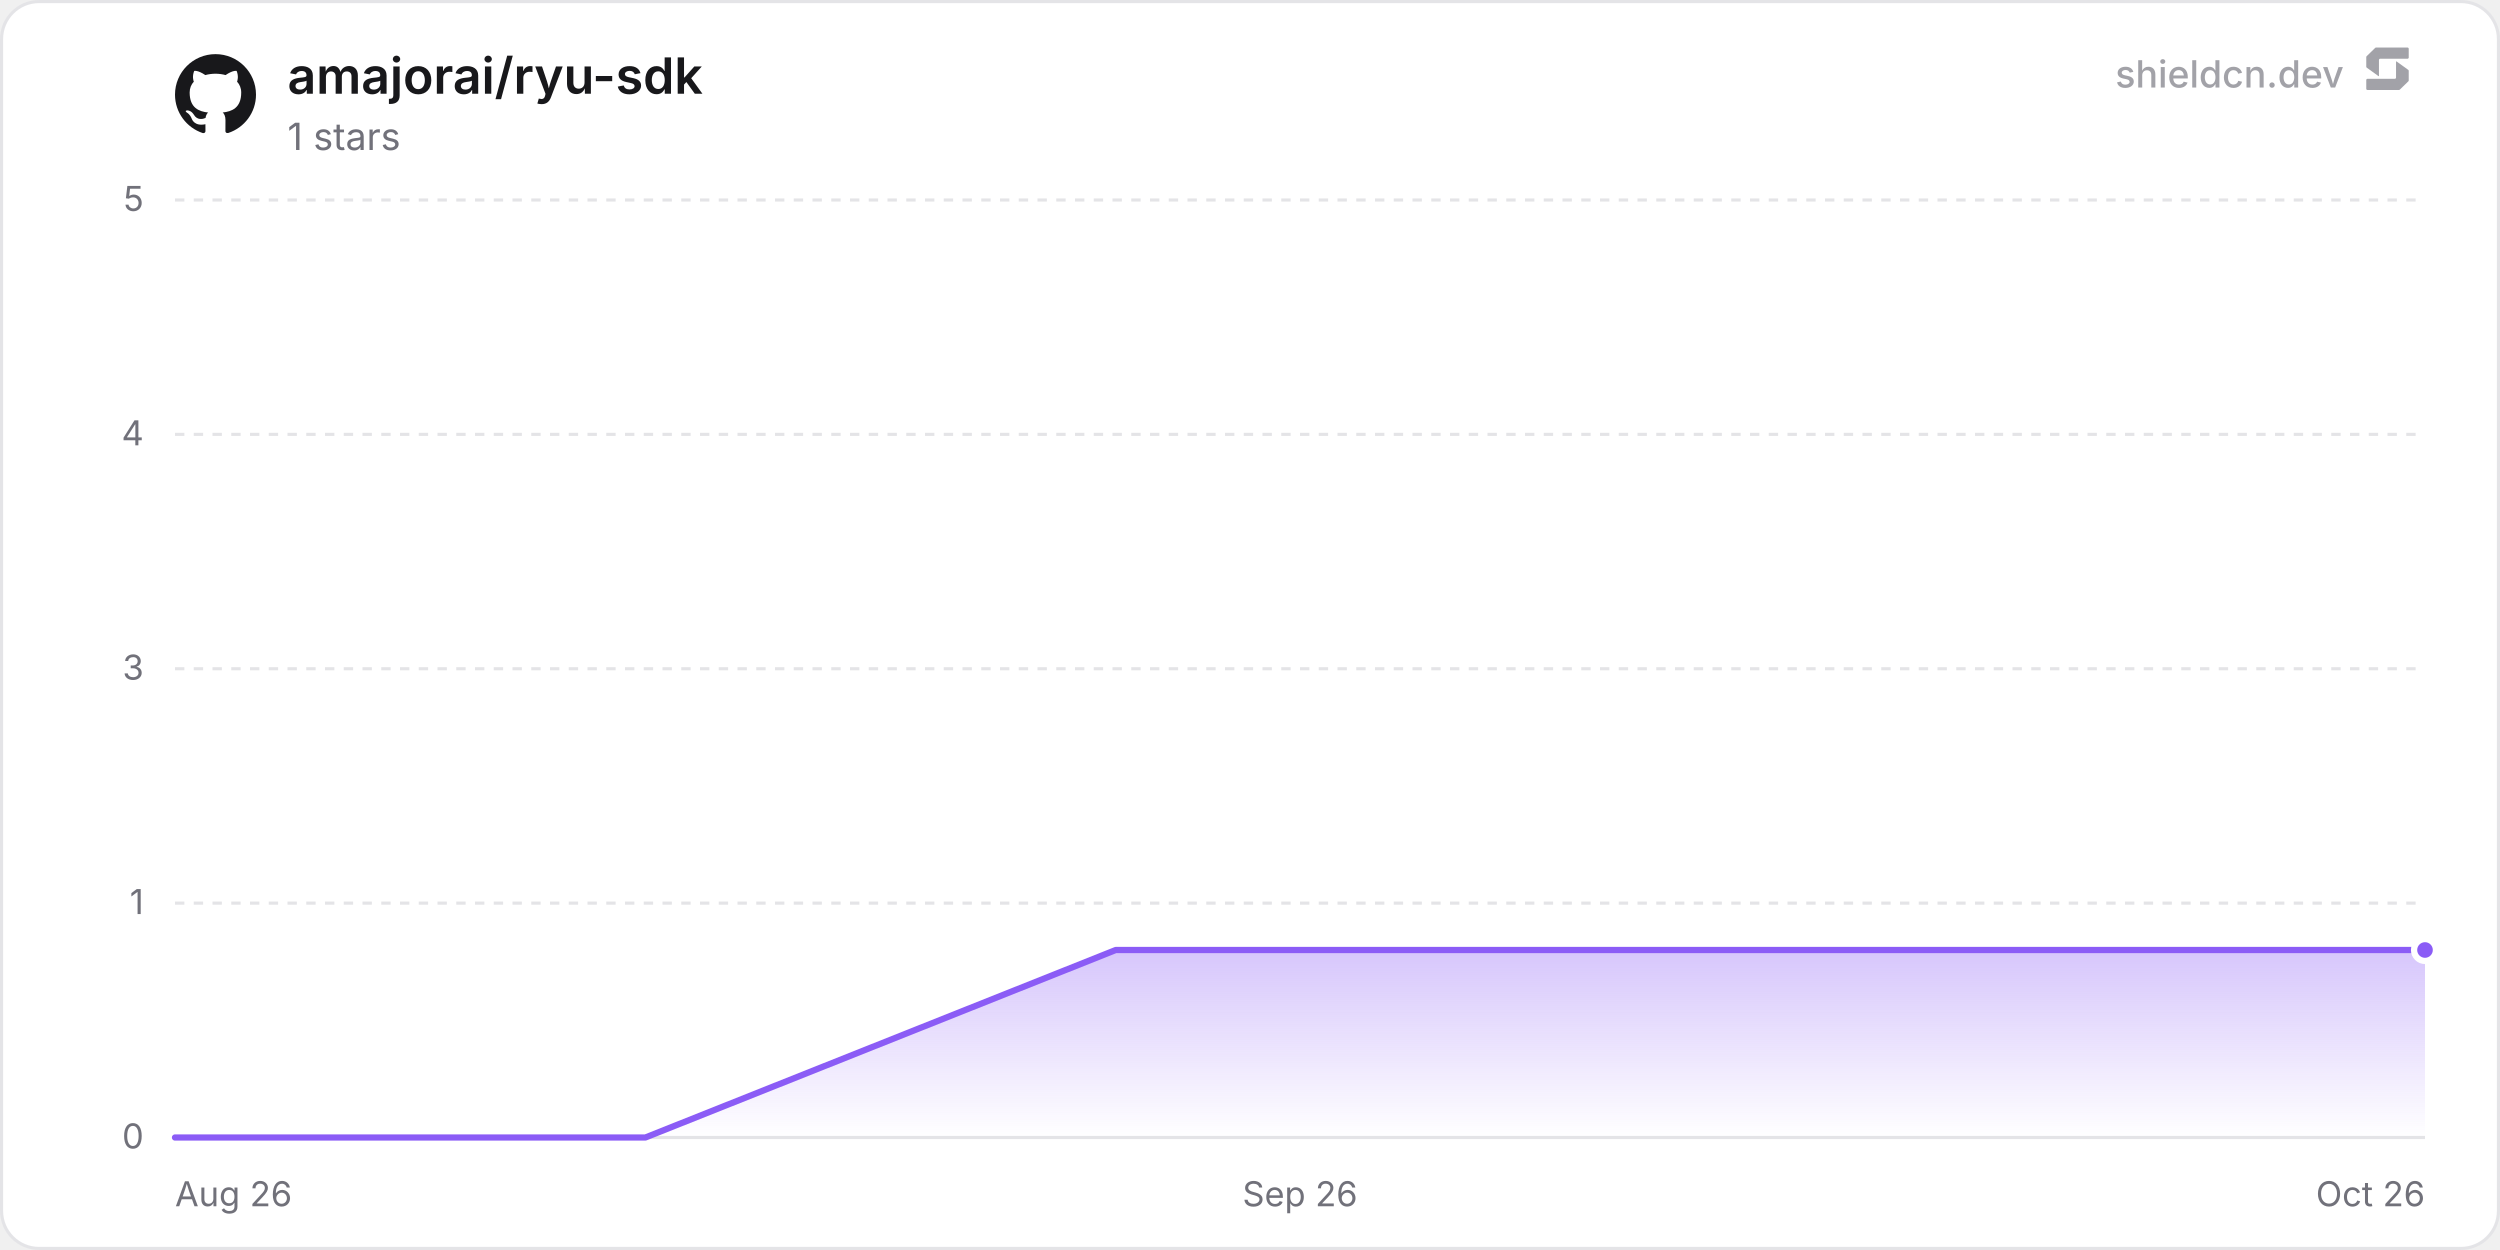
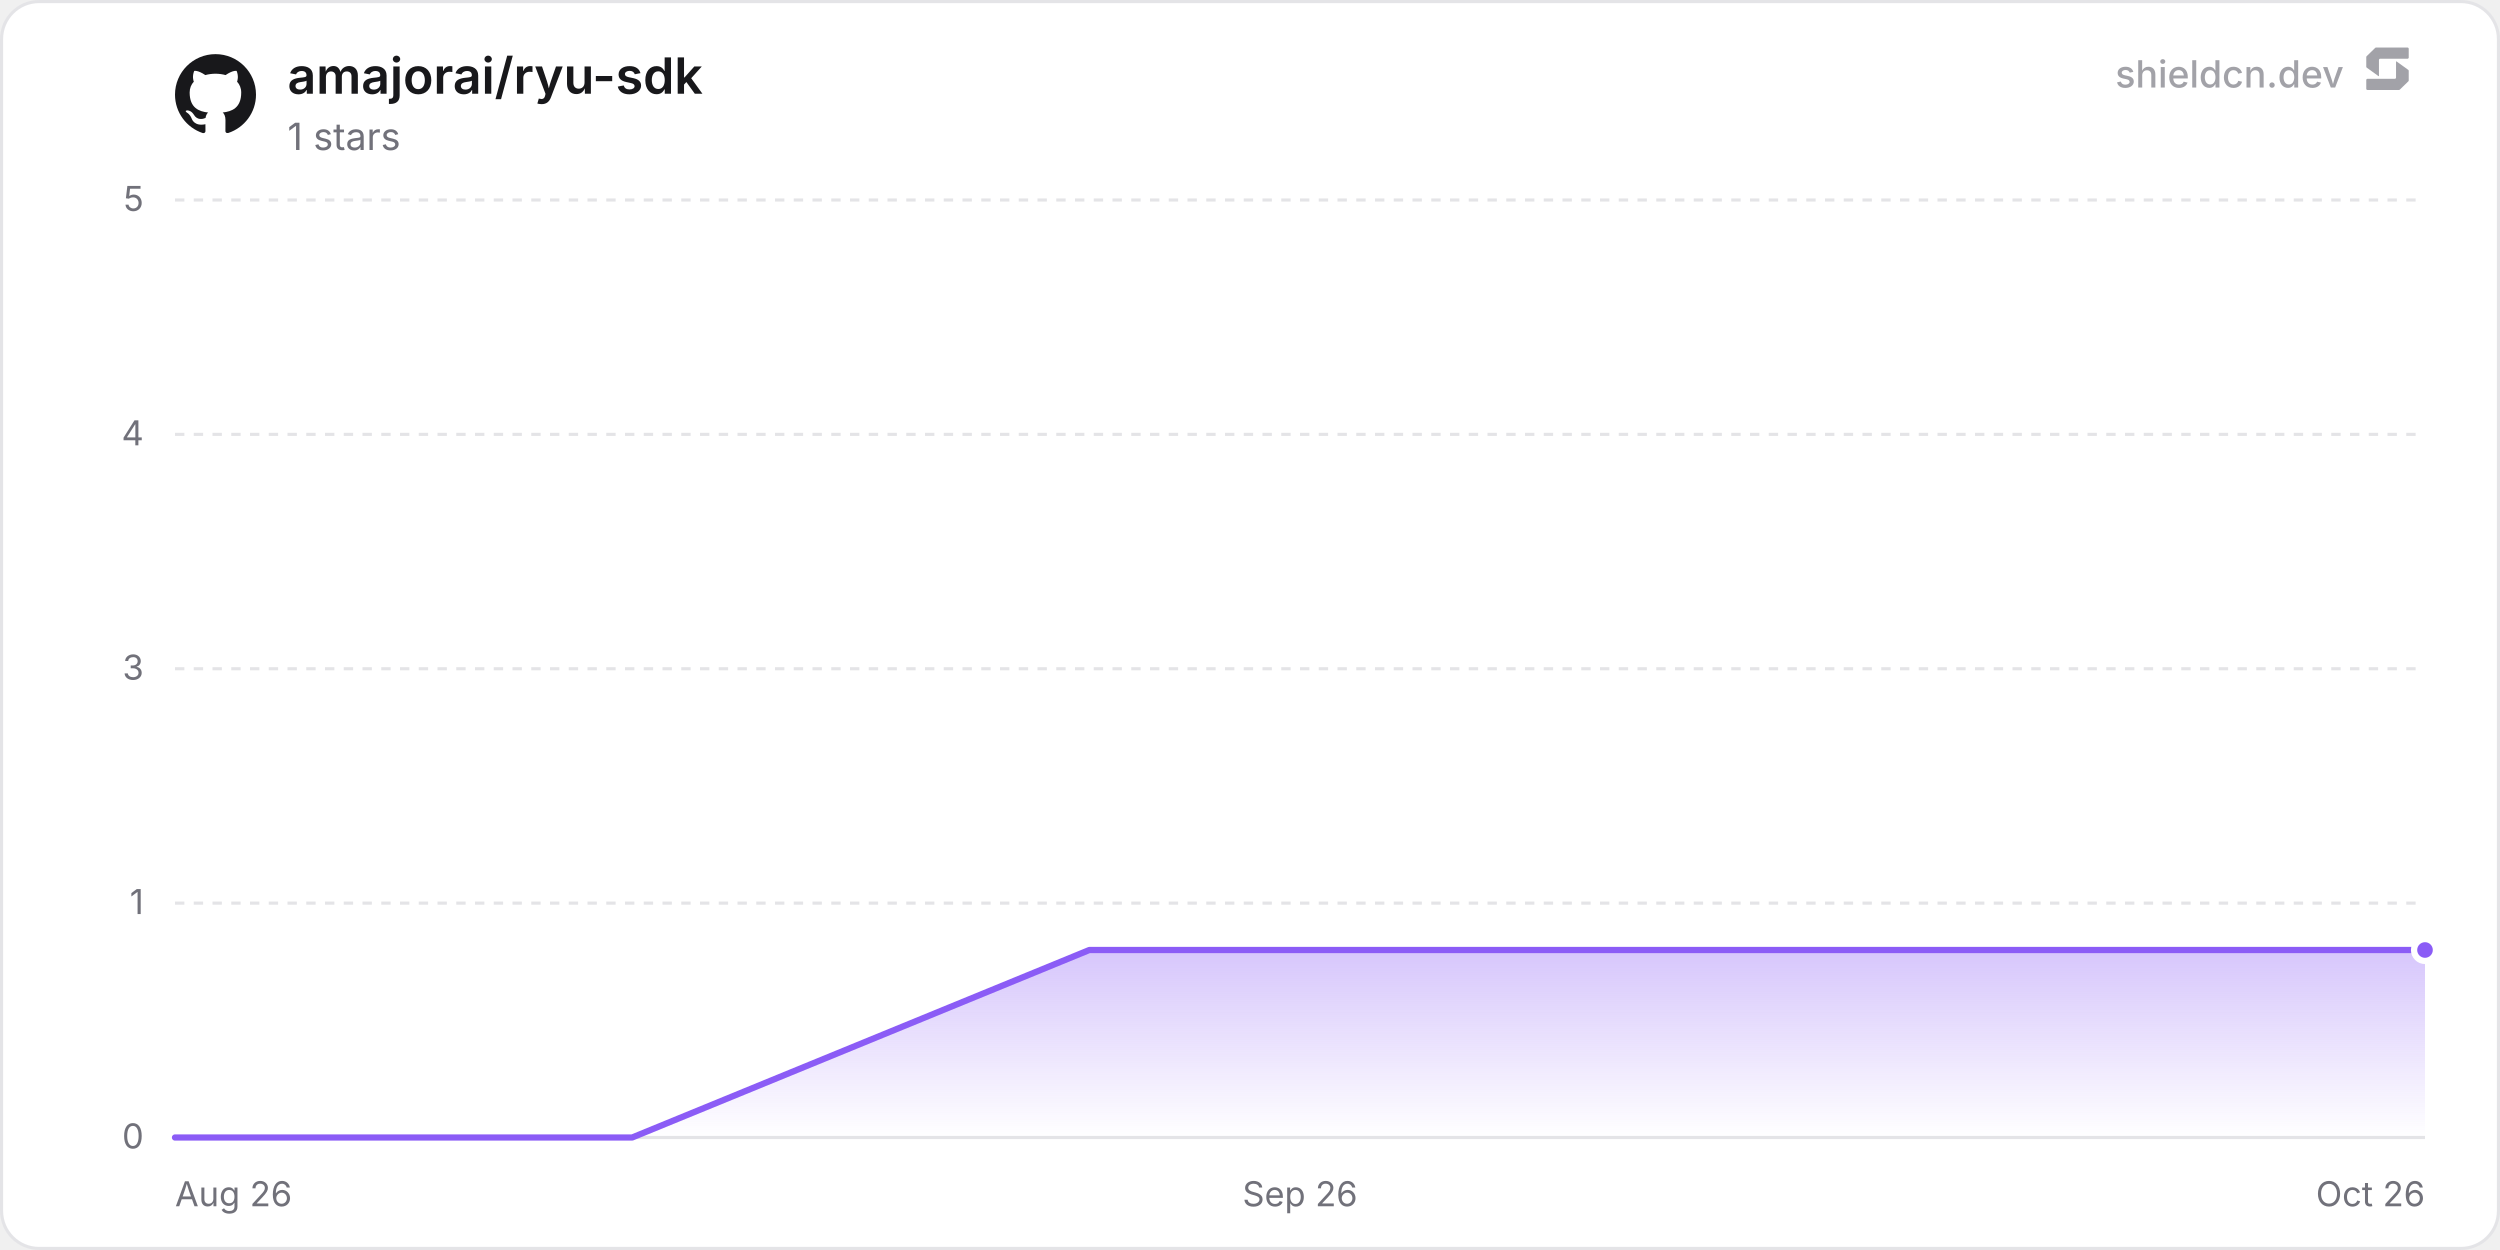
<svg xmlns="http://www.w3.org/2000/svg" width="800" height="400" viewBox="0 0 800 400" role="img" aria-label="amajorai/ryu-sdk">
  <defs>
    <linearGradient id="chartFill0" x1="0" y1="0" x2="0" y2="1">
      <stop offset="0%" stop-color="rgba(139, 92, 246, 0.35)" />
      <stop offset="100%" stop-color="rgba(139, 92, 246, 0)" />
    </linearGradient>
  </defs>
  <rect x="0.5" y="0.5" width="799" height="399" rx="12" fill="#ffffff" stroke="#e4e4e7" stroke-width="1" />
  <line x1="56" y1="364" x2="776" y2="364" stroke="#e4e4e7" stroke-width="1" />
  <text x="46" y="367.5" text-anchor="end" font-size="11" fill="#71717a" font-family="'Inter', ui-sans-serif, system-ui, -apple-system, BlinkMacSystemFont, 'Segoe UI', Roboto, Helvetica, Arial, sans-serif">0</text>
  <line x1="56" y1="289" x2="776" y2="289" stroke="#e4e4e7" stroke-width="1" stroke-dasharray="3 3" />
  <text x="46" y="292.5" text-anchor="end" font-size="11" fill="#71717a" font-family="'Inter', ui-sans-serif, system-ui, -apple-system, BlinkMacSystemFont, 'Segoe UI', Roboto, Helvetica, Arial, sans-serif">1</text>
  <line x1="56" y1="214" x2="776" y2="214" stroke="#e4e4e7" stroke-width="1" stroke-dasharray="3 3" />
  <text x="46" y="217.5" text-anchor="end" font-size="11" fill="#71717a" font-family="'Inter', ui-sans-serif, system-ui, -apple-system, BlinkMacSystemFont, 'Segoe UI', Roboto, Helvetica, Arial, sans-serif">3</text>
  <line x1="56" y1="139" x2="776" y2="139" stroke="#e4e4e7" stroke-width="1" stroke-dasharray="3 3" />
  <text x="46" y="142.5" text-anchor="end" font-size="11" fill="#71717a" font-family="'Inter', ui-sans-serif, system-ui, -apple-system, BlinkMacSystemFont, 'Segoe UI', Roboto, Helvetica, Arial, sans-serif">4</text>
  <line x1="56" y1="64" x2="776" y2="64" stroke="#e4e4e7" stroke-width="1" stroke-dasharray="3 3" />
  <text x="46" y="67.5" text-anchor="end" font-size="11" fill="#71717a" font-family="'Inter', ui-sans-serif, system-ui, -apple-system, BlinkMacSystemFont, 'Segoe UI', Roboto, Helvetica, Arial, sans-serif">5</text>
  <text x="56" y="386" text-anchor="start" font-size="11" fill="#71717a" font-family="'Inter', ui-sans-serif, system-ui, -apple-system, BlinkMacSystemFont, 'Segoe UI', Roboto, Helvetica, Arial, sans-serif">Aug 26</text>
  <text x="416" y="386" text-anchor="middle" font-size="11" fill="#71717a" font-family="'Inter', ui-sans-serif, system-ui, -apple-system, BlinkMacSystemFont, 'Segoe UI', Roboto, Helvetica, Arial, sans-serif">Sep 26</text>
  <text x="776" y="386" text-anchor="end" font-size="11" fill="#71717a" font-family="'Inter', ui-sans-serif, system-ui, -apple-system, BlinkMacSystemFont, 'Segoe UI', Roboto, Helvetica, Arial, sans-serif">Oct 26</text>
-   <path d="M56 364 L206.52 364 L357.04 304 L507.57 304 L658.09 304 L776 304 L776 364 L56 364 Z" fill="url(#chartFill0)" />
-   <path d="M56 364 L206.52 364 L357.04 304 L507.57 304 L658.09 304 L776 304" fill="none" stroke="#8b5cf6" stroke-width="2" stroke-linejoin="round" stroke-linecap="round" />
+   <path d="M56 364 L202.29 364 L348.59 304 L494.88 304 L641.17 304 L776 304 L776 364 L56 364 Z" fill="url(#chartFill0)" />
+   <path d="M56 364 L202.29 364 L348.59 304 L494.88 304 L641.17 304 L776 304" fill="none" stroke="#8b5cf6" stroke-width="2" stroke-linejoin="round" stroke-linecap="round" />
  <circle cx="776" cy="304" r="3.5" fill="#8b5cf6" stroke="#ffffff" stroke-width="2" />
  <g transform="translate(56, 17) scale(1.08)" fill="#18181b">
    <path d="M12 .297c-6.63 0-12 5.373-12 12 0 5.303 3.438 9.8 8.205 11.385.6.113.82-.258.82-.577 0-.285-.01-1.04-.015-2.04-3.338.724-4.042-1.61-4.042-1.61C4.422 18.07 3.633 17.7 3.633 17.7c-1.087-.744.084-.729.084-.729 1.205.084 1.838 1.236 1.838 1.236 1.07 1.835 2.809 1.305 3.495.998.108-.776.417-1.305.76-1.605-2.665-.3-5.466-1.332-5.466-5.93 0-1.31.465-2.38 1.235-3.22-.135-.303-.54-1.523.105-3.176 0 0 1.005-.322 3.3 1.23.96-.267 1.98-.399 3-.405 1.02.006 2.04.138 3 .405 2.28-1.552 3.285-1.23 3.285-1.23.645 1.653.24 2.873.12 3.176.765.84 1.23 1.91 1.23 3.22 0 4.61-2.805 5.625-5.475 5.92.42.36.81 1.096.81 2.22 0 1.606-.015 2.896-.015 3.286 0 .315.21.69.825.57C20.565 22.092 24 17.592 24 12.297c0-6.627-5.373-12-12-12" />
  </g>
  <text x="92" y="30" font-size="16" font-weight="600" fill="#18181b" font-family="'Inter', ui-sans-serif, system-ui, -apple-system, BlinkMacSystemFont, 'Segoe UI', Roboto, Helvetica, Arial, sans-serif">amajorai/ryu-sdk</text>
  <text x="92" y="48" font-size="12" fill="#71717a" font-family="'Inter', ui-sans-serif, system-ui, -apple-system, BlinkMacSystemFont, 'Segoe UI', Roboto, Helvetica, Arial, sans-serif">1 stars</text>
  <g fill-opacity="0.65">
    <text x="750" y="28" text-anchor="end" font-size="12" font-weight="500" fill="#71717a" font-family="'Inter', ui-sans-serif, system-ui, -apple-system, BlinkMacSystemFont, 'Segoe UI', Roboto, Helvetica, Arial, sans-serif">shieldcn.dev</text>
    <g transform="translate(756, 14) scale(0.01)" fill="#71717a">
      <path d="M1088.4,565.1c-6.5-4.7-15.5,0-15.5,7.9v510.2c0,21.3-18.1,38.6-40.4,38.6H160.9c-22.3,0-40.4,17.3-40.4,38.6v280.8c0,21.3,18.1,38.6,40.4,38.6h1004.5c10.8,0,21.2-4.2,28.8-11.6l273.4-266.3c7.4-7.2,11.6-16.9,11.6-27v-308.7c0-12.1-5.9-23.5-16.1-30.8l-374.7-270.3Z" />
      <path d="M511.2,1035.9c6.5,4.7,15.5,0,15.5-7.9v-510.2c0-21.3,18.1-38.6,40.4-38.6h871.7c22.3,0,40.4-17.3,40.4-38.6V159.7c0-21.3-18.1-38.6-40.4-38.6H434.3c-10.8,0-21.2,4.2-28.8,11.6L132,399c-7.4,7.2-11.6,16.9-11.6,27v308.7c0,12.1,5.9,23.5,16.1,30.8l374.7,270.3Z" />
    </g>
  </g>
</svg>
